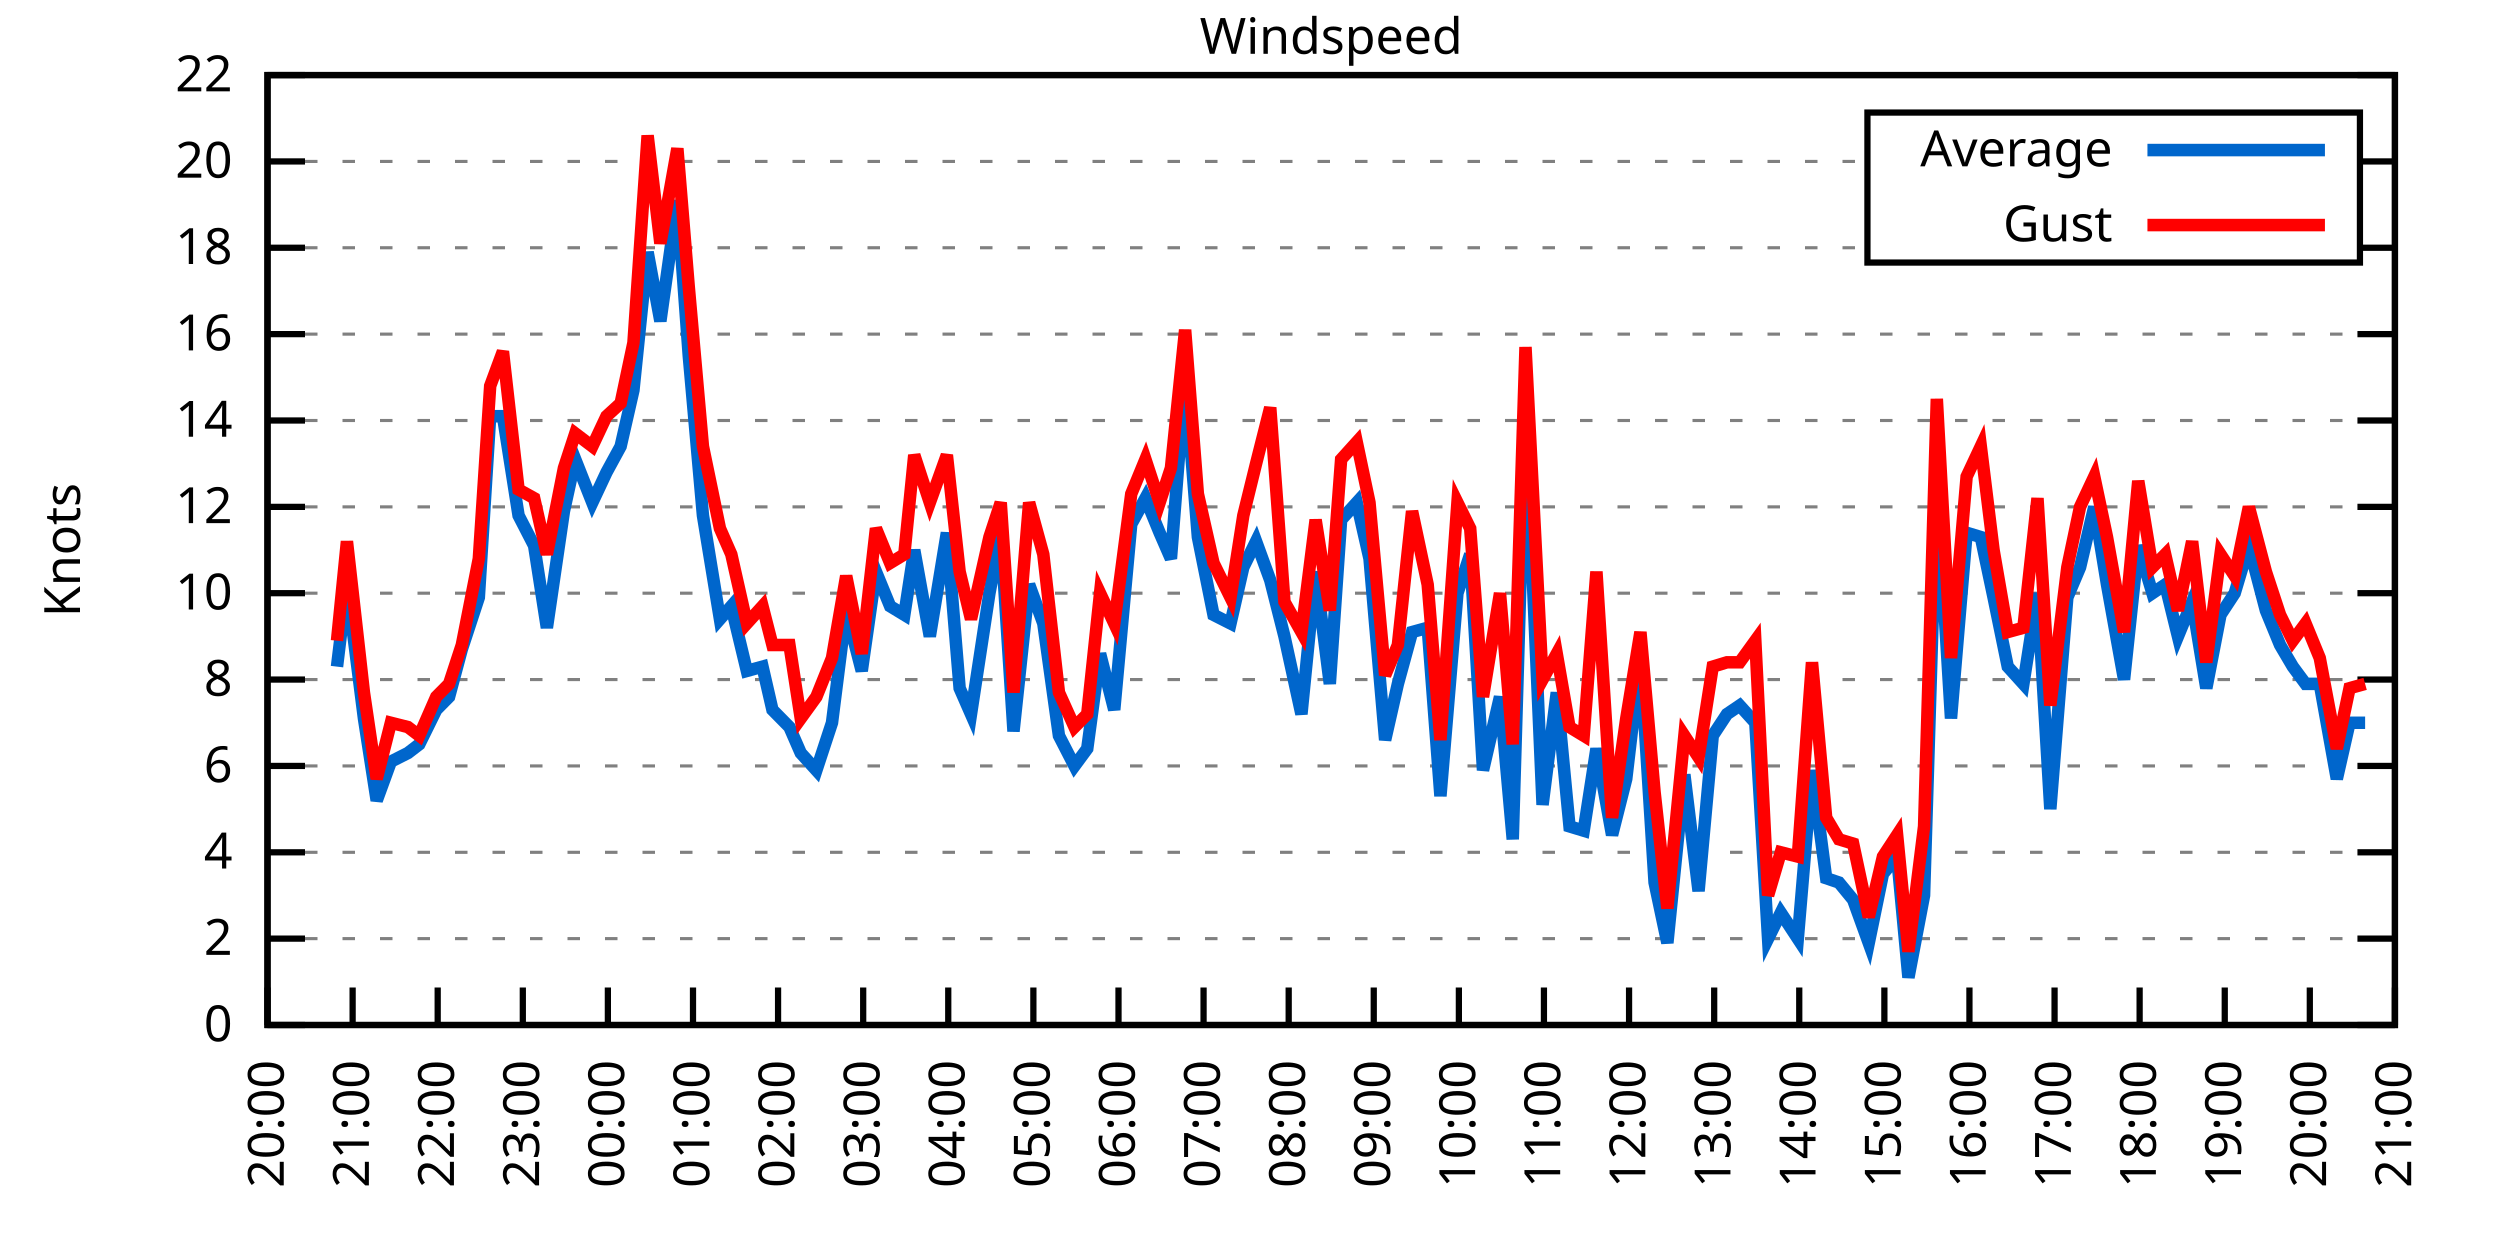
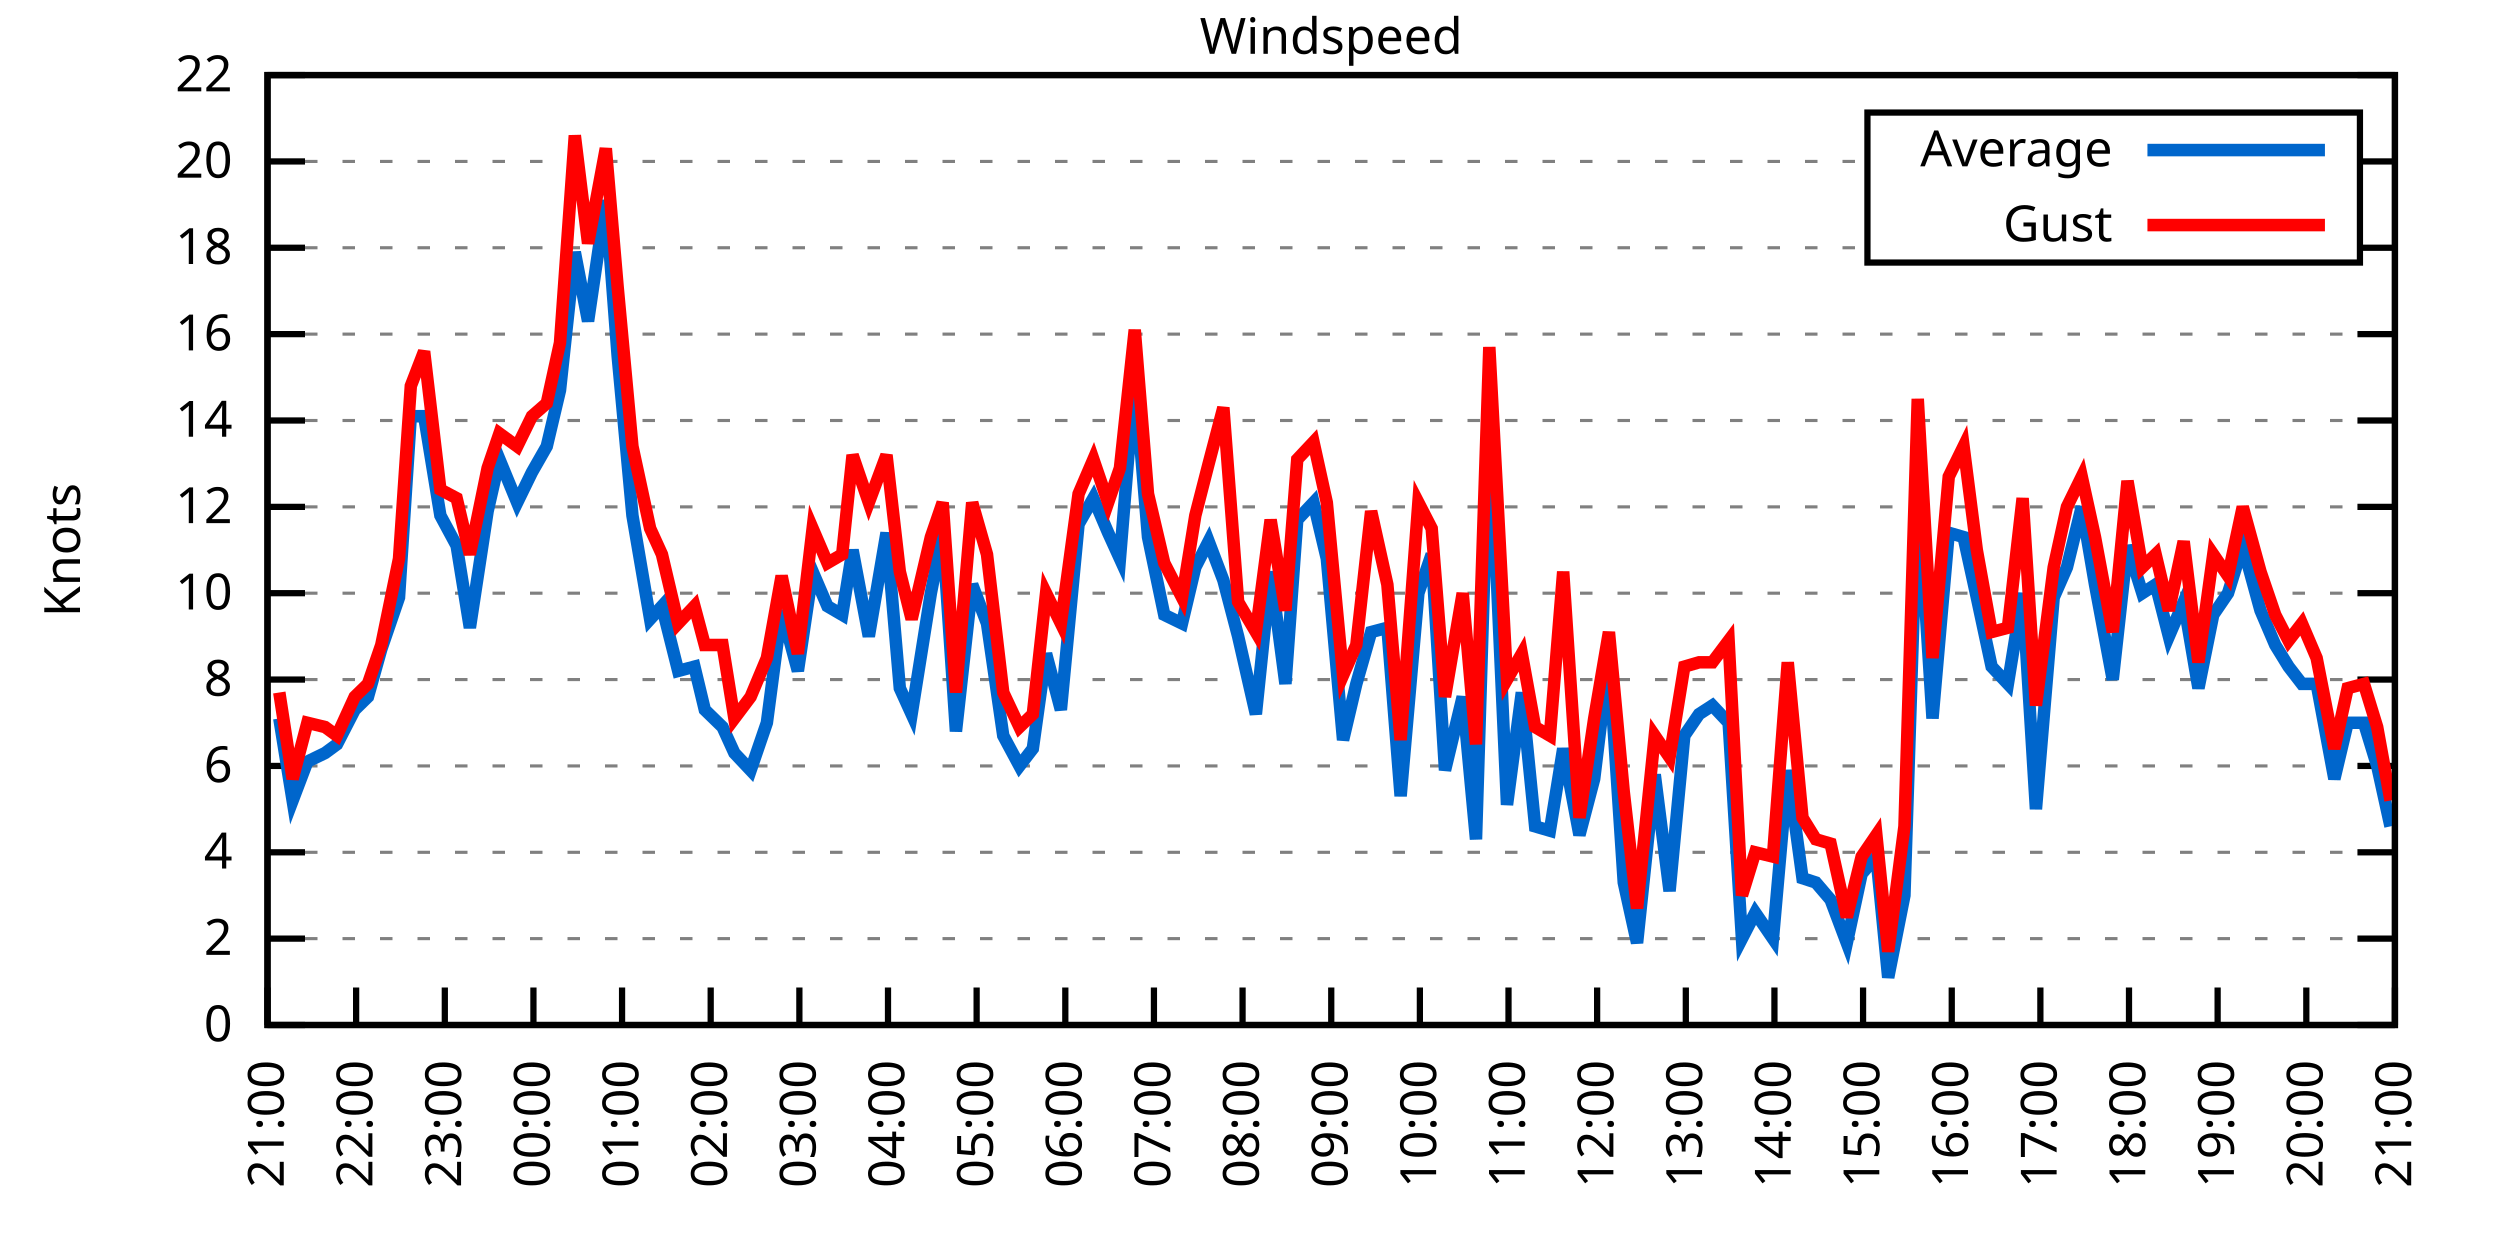
<svg xmlns="http://www.w3.org/2000/svg" xmlns:xlink="http://www.w3.org/1999/xlink" width="400" height="200" viewBox="0 0 400 200">
  <g id="gnuplot_canvas">
    <rect x="0" y="0" width="400" height="200" fill="none" />
    <defs>
      <circle id="gpDot" r="0.5" stroke-width="0.5" stroke="currentColor" />
      <path id="gpPt0" stroke-width="0.333" stroke="currentColor" d="M-1,0 h2 M0,-1 v2" />
      <path id="gpPt1" stroke-width="0.333" stroke="currentColor" d="M-1,-1 L1,1 M1,-1 L-1,1" />
      <path id="gpPt2" stroke-width="0.333" stroke="currentColor" d="M-1,0 L1,0 M0,-1 L0,1 M-1,-1 L1,1 M-1,1 L1,-1" />
      <rect id="gpPt3" stroke-width="0.333" stroke="currentColor" x="-1" y="-1" width="2" height="2" />
      <rect id="gpPt4" stroke-width="0.333" stroke="currentColor" fill="currentColor" x="-1" y="-1" width="2" height="2" />
      <circle id="gpPt5" stroke-width="0.333" stroke="currentColor" cx="0" cy="0" r="1" />
      <use xlink:href="#gpPt5" id="gpPt6" fill="currentColor" stroke="none" />
      <path id="gpPt7" stroke-width="0.333" stroke="currentColor" d="M0,-1.33 L-1.33,0.67 L1.33,0.67 z" />
      <use xlink:href="#gpPt7" id="gpPt8" fill="currentColor" stroke="none" />
      <use xlink:href="#gpPt7" id="gpPt9" stroke="currentColor" transform="rotate(180)" />
      <use xlink:href="#gpPt9" id="gpPt10" fill="currentColor" stroke="none" />
      <use xlink:href="#gpPt3" id="gpPt11" stroke="currentColor" transform="rotate(45)" />
      <use xlink:href="#gpPt11" id="gpPt12" fill="currentColor" stroke="none" />
      <path id="gpPt13" stroke-width="0.333" stroke="currentColor" d="M0,1.330 L1.265,0.411 L0.782,-1.067 L-0.782,-1.076 L-1.265,0.411 z" />
      <use xlink:href="#gpPt13" id="gpPt14" fill="currentColor" stroke="none" />
      <filter id="textbox" filterUnits="objectBoundingBox" x="0" y="0" height="1" width="1">
        <feFlood flood-color="white" flood-opacity="1" result="bgnd" />
        <feComposite in="SourceGraphic" in2="bgnd" operator="atop" />
      </filter>
      <filter id="greybox" filterUnits="objectBoundingBox" x="0" y="0" height="1" width="1">
        <feFlood flood-color="lightgrey" flood-opacity="1" result="grey" />
        <feComposite in="SourceGraphic" in2="grey" operator="atop" />
      </filter>
    </defs>
    <g fill="none" color="white" stroke="currentColor" stroke-width="1.00" stroke-linecap="butt" stroke-linejoin="miter">
</g>
    <g fill="none" color="black" stroke="currentColor" stroke-width="1.00" stroke-linecap="butt" stroke-linejoin="miter">
      <g stroke="none" shape-rendering="crispEdges">
        <polygon fill="rgb(255, 255, 255)" points="42.80,164.00 383.18,164.00 383.18,12.02 42.80,12.02 " />
      </g>
    </g>
    <g fill="none" color="black" stroke="currentColor" stroke-width="1.00" stroke-linecap="butt" stroke-linejoin="miter">
</g>
    <g fill="none" color="black" stroke="black" stroke-width="0.50" stroke-linecap="butt" stroke-linejoin="miter">
</g>
    <g fill="none" color="gray" stroke="currentColor" stroke-width="0.50" stroke-linecap="butt" stroke-linejoin="miter">
      <path stroke="gray" stroke-dasharray="2,4" class="gridline" d="M42.80,164.00 L383.19,164.00  " />
    </g>
    <g fill="none" color="gray" stroke="gray" stroke-width="1.00" stroke-linecap="butt" stroke-linejoin="miter">
</g>
    <g fill="none" color="black" stroke="currentColor" stroke-width="1.00" stroke-linecap="butt" stroke-linejoin="miter">
      <path stroke="black" d="M42.80,164.00 L48.80,164.00 M383.19,164.00 L377.19,164.00  " />
      <g transform="translate(37.20,166.60)" stroke="none" fill="black" font-family="Sans" font-size="8.00" text-anchor="end">
        <text>
          <tspan font-family="Sans"> 0</tspan>
        </text>
      </g>
    </g>
    <g fill="none" color="black" stroke="currentColor" stroke-width="1.00" stroke-linecap="butt" stroke-linejoin="miter">
</g>
    <g fill="none" color="black" stroke="black" stroke-width="0.50" stroke-linecap="butt" stroke-linejoin="miter">
</g>
    <g fill="none" color="gray" stroke="currentColor" stroke-width="0.50" stroke-linecap="butt" stroke-linejoin="miter">
      <path stroke="gray" stroke-dasharray="2,4" class="gridline" d="M42.80,150.18 L383.19,150.18  " />
    </g>
    <g fill="none" color="gray" stroke="gray" stroke-width="1.00" stroke-linecap="butt" stroke-linejoin="miter">
</g>
    <g fill="none" color="black" stroke="currentColor" stroke-width="1.00" stroke-linecap="butt" stroke-linejoin="miter">
      <path stroke="black" d="M42.80,150.18 L48.80,150.18 M383.19,150.18 L377.19,150.18  " />
      <g transform="translate(37.20,152.78)" stroke="none" fill="black" font-family="Sans" font-size="8.00" text-anchor="end">
        <text>
          <tspan font-family="Sans"> 2</tspan>
        </text>
      </g>
    </g>
    <g fill="none" color="black" stroke="currentColor" stroke-width="1.00" stroke-linecap="butt" stroke-linejoin="miter">
</g>
    <g fill="none" color="black" stroke="black" stroke-width="0.50" stroke-linecap="butt" stroke-linejoin="miter">
</g>
    <g fill="none" color="gray" stroke="currentColor" stroke-width="0.50" stroke-linecap="butt" stroke-linejoin="miter">
      <path stroke="gray" stroke-dasharray="2,4" class="gridline" d="M42.80,136.37 L383.19,136.37  " />
    </g>
    <g fill="none" color="gray" stroke="gray" stroke-width="1.00" stroke-linecap="butt" stroke-linejoin="miter">
</g>
    <g fill="none" color="black" stroke="currentColor" stroke-width="1.00" stroke-linecap="butt" stroke-linejoin="miter">
      <path stroke="black" d="M42.80,136.37 L48.80,136.37 M383.19,136.37 L377.19,136.37  " />
      <g transform="translate(37.20,138.97)" stroke="none" fill="black" font-family="Sans" font-size="8.00" text-anchor="end">
        <text>
          <tspan font-family="Sans"> 4</tspan>
        </text>
      </g>
    </g>
    <g fill="none" color="black" stroke="currentColor" stroke-width="1.00" stroke-linecap="butt" stroke-linejoin="miter">
</g>
    <g fill="none" color="black" stroke="black" stroke-width="0.50" stroke-linecap="butt" stroke-linejoin="miter">
</g>
    <g fill="none" color="gray" stroke="currentColor" stroke-width="0.50" stroke-linecap="butt" stroke-linejoin="miter">
      <path stroke="gray" stroke-dasharray="2,4" class="gridline" d="M42.80,122.55 L383.19,122.55  " />
    </g>
    <g fill="none" color="gray" stroke="gray" stroke-width="1.00" stroke-linecap="butt" stroke-linejoin="miter">
</g>
    <g fill="none" color="black" stroke="currentColor" stroke-width="1.00" stroke-linecap="butt" stroke-linejoin="miter">
      <path stroke="black" d="M42.80,122.55 L48.80,122.55 M383.19,122.55 L377.19,122.55  " />
      <g transform="translate(37.20,125.15)" stroke="none" fill="black" font-family="Sans" font-size="8.00" text-anchor="end">
        <text>
          <tspan font-family="Sans"> 6</tspan>
        </text>
      </g>
    </g>
    <g fill="none" color="black" stroke="currentColor" stroke-width="1.00" stroke-linecap="butt" stroke-linejoin="miter">
</g>
    <g fill="none" color="black" stroke="black" stroke-width="0.50" stroke-linecap="butt" stroke-linejoin="miter">
</g>
    <g fill="none" color="gray" stroke="currentColor" stroke-width="0.50" stroke-linecap="butt" stroke-linejoin="miter">
      <path stroke="gray" stroke-dasharray="2,4" class="gridline" d="M42.80,108.73 L383.19,108.73  " />
    </g>
    <g fill="none" color="gray" stroke="gray" stroke-width="1.00" stroke-linecap="butt" stroke-linejoin="miter">
</g>
    <g fill="none" color="black" stroke="currentColor" stroke-width="1.00" stroke-linecap="butt" stroke-linejoin="miter">
      <path stroke="black" d="M42.80,108.73 L48.80,108.73 M383.19,108.73 L377.19,108.73  " />
      <g transform="translate(37.20,111.33)" stroke="none" fill="black" font-family="Sans" font-size="8.00" text-anchor="end">
        <text>
          <tspan font-family="Sans"> 8</tspan>
        </text>
      </g>
    </g>
    <g fill="none" color="black" stroke="currentColor" stroke-width="1.00" stroke-linecap="butt" stroke-linejoin="miter">
</g>
    <g fill="none" color="black" stroke="black" stroke-width="0.50" stroke-linecap="butt" stroke-linejoin="miter">
</g>
    <g fill="none" color="gray" stroke="currentColor" stroke-width="0.50" stroke-linecap="butt" stroke-linejoin="miter">
      <path stroke="gray" stroke-dasharray="2,4" class="gridline" d="M42.80,94.91 L383.19,94.91  " />
    </g>
    <g fill="none" color="gray" stroke="gray" stroke-width="1.00" stroke-linecap="butt" stroke-linejoin="miter">
</g>
    <g fill="none" color="black" stroke="currentColor" stroke-width="1.00" stroke-linecap="butt" stroke-linejoin="miter">
      <path stroke="black" d="M42.80,94.91 L48.80,94.91 M383.19,94.91 L377.19,94.91  " />
      <g transform="translate(37.20,97.51)" stroke="none" fill="black" font-family="Sans" font-size="8.00" text-anchor="end">
        <text>
          <tspan font-family="Sans"> 10</tspan>
        </text>
      </g>
    </g>
    <g fill="none" color="black" stroke="currentColor" stroke-width="1.00" stroke-linecap="butt" stroke-linejoin="miter">
</g>
    <g fill="none" color="black" stroke="black" stroke-width="0.50" stroke-linecap="butt" stroke-linejoin="miter">
</g>
    <g fill="none" color="gray" stroke="currentColor" stroke-width="0.50" stroke-linecap="butt" stroke-linejoin="miter">
      <path stroke="gray" stroke-dasharray="2,4" class="gridline" d="M42.80,81.10 L383.19,81.10  " />
    </g>
    <g fill="none" color="gray" stroke="gray" stroke-width="1.00" stroke-linecap="butt" stroke-linejoin="miter">
</g>
    <g fill="none" color="black" stroke="currentColor" stroke-width="1.00" stroke-linecap="butt" stroke-linejoin="miter">
      <path stroke="black" d="M42.80,81.10 L48.80,81.10 M383.19,81.10 L377.19,81.10  " />
      <g transform="translate(37.20,83.70)" stroke="none" fill="black" font-family="Sans" font-size="8.00" text-anchor="end">
        <text>
          <tspan font-family="Sans"> 12</tspan>
        </text>
      </g>
    </g>
    <g fill="none" color="black" stroke="currentColor" stroke-width="1.00" stroke-linecap="butt" stroke-linejoin="miter">
</g>
    <g fill="none" color="black" stroke="black" stroke-width="0.50" stroke-linecap="butt" stroke-linejoin="miter">
</g>
    <g fill="none" color="gray" stroke="currentColor" stroke-width="0.50" stroke-linecap="butt" stroke-linejoin="miter">
      <path stroke="gray" stroke-dasharray="2,4" class="gridline" d="M42.80,67.28 L383.19,67.28  " />
    </g>
    <g fill="none" color="gray" stroke="gray" stroke-width="1.00" stroke-linecap="butt" stroke-linejoin="miter">
</g>
    <g fill="none" color="black" stroke="currentColor" stroke-width="1.00" stroke-linecap="butt" stroke-linejoin="miter">
      <path stroke="black" d="M42.80,67.28 L48.80,67.28 M383.19,67.28 L377.19,67.28  " />
      <g transform="translate(37.20,69.88)" stroke="none" fill="black" font-family="Sans" font-size="8.00" text-anchor="end">
        <text>
          <tspan font-family="Sans"> 14</tspan>
        </text>
      </g>
    </g>
    <g fill="none" color="black" stroke="currentColor" stroke-width="1.00" stroke-linecap="butt" stroke-linejoin="miter">
</g>
    <g fill="none" color="black" stroke="black" stroke-width="0.50" stroke-linecap="butt" stroke-linejoin="miter">
</g>
    <g fill="none" color="gray" stroke="currentColor" stroke-width="0.50" stroke-linecap="butt" stroke-linejoin="miter">
      <path stroke="gray" stroke-dasharray="2,4" class="gridline" d="M42.80,53.46 L383.19,53.46  " />
    </g>
    <g fill="none" color="gray" stroke="gray" stroke-width="1.00" stroke-linecap="butt" stroke-linejoin="miter">
</g>
    <g fill="none" color="black" stroke="currentColor" stroke-width="1.00" stroke-linecap="butt" stroke-linejoin="miter">
      <path stroke="black" d="M42.80,53.46 L48.80,53.46 M383.19,53.46 L377.19,53.46  " />
      <g transform="translate(37.20,56.06)" stroke="none" fill="black" font-family="Sans" font-size="8.00" text-anchor="end">
        <text>
          <tspan font-family="Sans"> 16</tspan>
        </text>
      </g>
    </g>
    <g fill="none" color="black" stroke="currentColor" stroke-width="1.00" stroke-linecap="butt" stroke-linejoin="miter">
</g>
    <g fill="none" color="black" stroke="black" stroke-width="0.50" stroke-linecap="butt" stroke-linejoin="miter">
</g>
    <g fill="none" color="gray" stroke="currentColor" stroke-width="0.50" stroke-linecap="butt" stroke-linejoin="miter">
      <path stroke="gray" stroke-dasharray="2,4" class="gridline" d="M42.80,39.64 L298.79,39.64 M377.59,39.64 L383.19,39.64  " />
    </g>
    <g fill="none" color="gray" stroke="gray" stroke-width="1.00" stroke-linecap="butt" stroke-linejoin="miter">
</g>
    <g fill="none" color="black" stroke="currentColor" stroke-width="1.00" stroke-linecap="butt" stroke-linejoin="miter">
      <path stroke="black" d="M42.80,39.64 L48.80,39.64 M383.19,39.64 L377.19,39.64  " />
      <g transform="translate(37.20,42.24)" stroke="none" fill="black" font-family="Sans" font-size="8.00" text-anchor="end">
        <text>
          <tspan font-family="Sans"> 18</tspan>
        </text>
      </g>
    </g>
    <g fill="none" color="black" stroke="currentColor" stroke-width="1.00" stroke-linecap="butt" stroke-linejoin="miter">
</g>
    <g fill="none" color="black" stroke="black" stroke-width="0.50" stroke-linecap="butt" stroke-linejoin="miter">
</g>
    <g fill="none" color="gray" stroke="currentColor" stroke-width="0.50" stroke-linecap="butt" stroke-linejoin="miter">
      <path stroke="gray" stroke-dasharray="2,4" class="gridline" d="M42.80,25.83 L298.79,25.83 M377.59,25.83 L383.19,25.83  " />
    </g>
    <g fill="none" color="gray" stroke="gray" stroke-width="1.00" stroke-linecap="butt" stroke-linejoin="miter">
</g>
    <g fill="none" color="black" stroke="currentColor" stroke-width="1.00" stroke-linecap="butt" stroke-linejoin="miter">
      <path stroke="black" d="M42.80,25.83 L48.80,25.83 M383.19,25.83 L377.19,25.83  " />
      <g transform="translate(37.20,28.43)" stroke="none" fill="black" font-family="Sans" font-size="8.00" text-anchor="end">
        <text>
          <tspan font-family="Sans"> 20</tspan>
        </text>
      </g>
    </g>
    <g fill="none" color="black" stroke="currentColor" stroke-width="1.00" stroke-linecap="butt" stroke-linejoin="miter">
</g>
    <g fill="none" color="black" stroke="black" stroke-width="0.50" stroke-linecap="butt" stroke-linejoin="miter">
</g>
    <g fill="none" color="gray" stroke="currentColor" stroke-width="0.50" stroke-linecap="butt" stroke-linejoin="miter">
      <path stroke="gray" stroke-dasharray="2,4" class="gridline" d="M42.80,12.01 L383.19,12.01  " />
    </g>
    <g fill="none" color="gray" stroke="gray" stroke-width="1.00" stroke-linecap="butt" stroke-linejoin="miter">
</g>
    <g fill="none" color="black" stroke="currentColor" stroke-width="1.00" stroke-linecap="butt" stroke-linejoin="miter">
      <path stroke="black" d="M42.80,12.01 L48.80,12.01 M383.19,12.01 L377.19,12.01  " />
      <g transform="translate(37.20,14.61)" stroke="none" fill="black" font-family="Sans" font-size="8.00" text-anchor="end">
        <text>
          <tspan font-family="Sans"> 22</tspan>
        </text>
      </g>
    </g>
    <g fill="none" color="black" stroke="currentColor" stroke-width="1.00" stroke-linecap="butt" stroke-linejoin="miter">
      <path stroke="black" d="M42.80,164.00 L42.80,158.00  " />
      <g transform="translate(45.40,169.60) rotate(270.00)" stroke="none" fill="black" font-family="Sans" font-size="8.00" text-anchor="end">
        <text>
-           <tspan font-family="Sans">20:00</tspan>
-         </text>
-       </g>
-     </g>
-     <g fill="none" color="black" stroke="currentColor" stroke-width="1.00" stroke-linecap="butt" stroke-linejoin="miter">
-       <path stroke="black" d="M56.42,164.00 L56.42,158.00  " />
-       <g transform="translate(59.02,169.60) rotate(270.00)" stroke="none" fill="black" font-family="Sans" font-size="8.00" text-anchor="end">
-         <text>
          <tspan font-family="Sans">21:00</tspan>
        </text>
      </g>
    </g>
    <g fill="none" color="black" stroke="currentColor" stroke-width="1.00" stroke-linecap="butt" stroke-linejoin="miter">
-       <path stroke="black" d="M70.03,164.00 L70.03,158.00  " />
-       <g transform="translate(72.63,169.60) rotate(270.00)" stroke="none" fill="black" font-family="Sans" font-size="8.00" text-anchor="end">
+       <path stroke="black" d="M56.98,164.00 L56.98,158.00  " />
+       <g transform="translate(59.58,169.60) rotate(270.00)" stroke="none" fill="black" font-family="Sans" font-size="8.00" text-anchor="end">
        <text>
          <tspan font-family="Sans">22:00</tspan>
        </text>
      </g>
    </g>
    <g fill="none" color="black" stroke="currentColor" stroke-width="1.00" stroke-linecap="butt" stroke-linejoin="miter">
-       <path stroke="black" d="M83.65,164.00 L83.65,158.00  " />
-       <g transform="translate(86.25,169.60) rotate(270.00)" stroke="none" fill="black" font-family="Sans" font-size="8.00" text-anchor="end">
+       <path stroke="black" d="M71.17,164.00 L71.17,158.00  " />
+       <g transform="translate(73.77,169.60) rotate(270.00)" stroke="none" fill="black" font-family="Sans" font-size="8.00" text-anchor="end">
        <text>
          <tspan font-family="Sans">23:00</tspan>
        </text>
      </g>
    </g>
    <g fill="none" color="black" stroke="currentColor" stroke-width="1.00" stroke-linecap="butt" stroke-linejoin="miter">
-       <path stroke="black" d="M97.26,164.00 L97.26,158.00  " />
-       <g transform="translate(99.86,169.60) rotate(270.00)" stroke="none" fill="black" font-family="Sans" font-size="8.00" text-anchor="end">
+       <path stroke="black" d="M85.35,164.00 L85.35,158.00  " />
+       <g transform="translate(87.95,169.60) rotate(270.00)" stroke="none" fill="black" font-family="Sans" font-size="8.00" text-anchor="end">
        <text>
          <tspan font-family="Sans">00:00</tspan>
        </text>
      </g>
    </g>
    <g fill="none" color="black" stroke="currentColor" stroke-width="1.00" stroke-linecap="butt" stroke-linejoin="miter">
-       <path stroke="black" d="M110.88,164.00 L110.88,158.00  " />
-       <g transform="translate(113.48,169.60) rotate(270.00)" stroke="none" fill="black" font-family="Sans" font-size="8.00" text-anchor="end">
+       <path stroke="black" d="M99.53,164.00 L99.53,158.00  " />
+       <g transform="translate(102.13,169.60) rotate(270.00)" stroke="none" fill="black" font-family="Sans" font-size="8.00" text-anchor="end">
        <text>
          <tspan font-family="Sans">01:00</tspan>
        </text>
      </g>
    </g>
    <g fill="none" color="black" stroke="currentColor" stroke-width="1.00" stroke-linecap="butt" stroke-linejoin="miter">
-       <path stroke="black" d="M124.49,164.00 L124.49,158.00  " />
-       <g transform="translate(127.09,169.60) rotate(270.00)" stroke="none" fill="black" font-family="Sans" font-size="8.00" text-anchor="end">
+       <path stroke="black" d="M113.71,164.00 L113.71,158.00  " />
+       <g transform="translate(116.31,169.60) rotate(270.00)" stroke="none" fill="black" font-family="Sans" font-size="8.00" text-anchor="end">
        <text>
          <tspan font-family="Sans">02:00</tspan>
        </text>
      </g>
    </g>
    <g fill="none" color="black" stroke="currentColor" stroke-width="1.00" stroke-linecap="butt" stroke-linejoin="miter">
-       <path stroke="black" d="M138.11,164.00 L138.11,158.00  " />
-       <g transform="translate(140.71,169.60) rotate(270.00)" stroke="none" fill="black" font-family="Sans" font-size="8.00" text-anchor="end">
+       <path stroke="black" d="M127.90,164.00 L127.90,158.00  " />
+       <g transform="translate(130.50,169.60) rotate(270.00)" stroke="none" fill="black" font-family="Sans" font-size="8.00" text-anchor="end">
        <text>
          <tspan font-family="Sans">03:00</tspan>
        </text>
      </g>
    </g>
    <g fill="none" color="black" stroke="currentColor" stroke-width="1.00" stroke-linecap="butt" stroke-linejoin="miter">
-       <path stroke="black" d="M151.72,164.00 L151.72,158.00  " />
-       <g transform="translate(154.32,169.60) rotate(270.00)" stroke="none" fill="black" font-family="Sans" font-size="8.00" text-anchor="end">
+       <path stroke="black" d="M142.08,164.00 L142.08,158.00  " />
+       <g transform="translate(144.68,169.60) rotate(270.00)" stroke="none" fill="black" font-family="Sans" font-size="8.00" text-anchor="end">
        <text>
          <tspan font-family="Sans">04:00</tspan>
        </text>
      </g>
    </g>
    <g fill="none" color="black" stroke="currentColor" stroke-width="1.00" stroke-linecap="butt" stroke-linejoin="miter">
-       <path stroke="black" d="M165.34,164.00 L165.34,158.00  " />
-       <g transform="translate(167.94,169.60) rotate(270.00)" stroke="none" fill="black" font-family="Sans" font-size="8.00" text-anchor="end">
+       <path stroke="black" d="M156.26,164.00 L156.26,158.00  " />
+       <g transform="translate(158.86,169.60) rotate(270.00)" stroke="none" fill="black" font-family="Sans" font-size="8.00" text-anchor="end">
        <text>
          <tspan font-family="Sans">05:00</tspan>
        </text>
      </g>
    </g>
    <g fill="none" color="black" stroke="currentColor" stroke-width="1.00" stroke-linecap="butt" stroke-linejoin="miter">
-       <path stroke="black" d="M178.96,164.00 L178.96,158.00  " />
-       <g transform="translate(181.56,169.60) rotate(270.00)" stroke="none" fill="black" font-family="Sans" font-size="8.00" text-anchor="end">
+       <path stroke="black" d="M170.45,164.00 L170.45,158.00  " />
+       <g transform="translate(173.05,169.60) rotate(270.00)" stroke="none" fill="black" font-family="Sans" font-size="8.00" text-anchor="end">
        <text>
          <tspan font-family="Sans">06:00</tspan>
        </text>
      </g>
    </g>
    <g fill="none" color="black" stroke="currentColor" stroke-width="1.00" stroke-linecap="butt" stroke-linejoin="miter">
-       <path stroke="black" d="M192.57,164.00 L192.57,158.00  " />
-       <g transform="translate(195.17,169.60) rotate(270.00)" stroke="none" fill="black" font-family="Sans" font-size="8.00" text-anchor="end">
+       <path stroke="black" d="M184.63,164.00 L184.63,158.00  " />
+       <g transform="translate(187.23,169.60) rotate(270.00)" stroke="none" fill="black" font-family="Sans" font-size="8.00" text-anchor="end">
        <text>
          <tspan font-family="Sans">07:00</tspan>
        </text>
      </g>
    </g>
    <g fill="none" color="black" stroke="currentColor" stroke-width="1.00" stroke-linecap="butt" stroke-linejoin="miter">
-       <path stroke="black" d="M206.19,164.00 L206.19,158.00  " />
-       <g transform="translate(208.79,169.60) rotate(270.00)" stroke="none" fill="black" font-family="Sans" font-size="8.00" text-anchor="end">
+       <path stroke="black" d="M198.81,164.00 L198.81,158.00  " />
+       <g transform="translate(201.41,169.60) rotate(270.00)" stroke="none" fill="black" font-family="Sans" font-size="8.00" text-anchor="end">
        <text>
          <tspan font-family="Sans">08:00</tspan>
        </text>
      </g>
    </g>
    <g fill="none" color="black" stroke="currentColor" stroke-width="1.00" stroke-linecap="butt" stroke-linejoin="miter">
-       <path stroke="black" d="M219.80,164.00 L219.80,158.00  " />
-       <g transform="translate(222.40,169.60) rotate(270.00)" stroke="none" fill="black" font-family="Sans" font-size="8.00" text-anchor="end">
+       <path stroke="black" d="M213.00,164.00 L213.00,158.00  " />
+       <g transform="translate(215.60,169.60) rotate(270.00)" stroke="none" fill="black" font-family="Sans" font-size="8.00" text-anchor="end">
        <text>
          <tspan font-family="Sans">09:00</tspan>
        </text>
      </g>
    </g>
    <g fill="none" color="black" stroke="currentColor" stroke-width="1.00" stroke-linecap="butt" stroke-linejoin="miter">
-       <path stroke="black" d="M233.42,164.00 L233.42,158.00  " />
-       <g transform="translate(236.02,169.60) rotate(270.00)" stroke="none" fill="black" font-family="Sans" font-size="8.00" text-anchor="end">
+       <path stroke="black" d="M227.18,164.00 L227.18,158.00  " />
+       <g transform="translate(229.78,169.60) rotate(270.00)" stroke="none" fill="black" font-family="Sans" font-size="8.00" text-anchor="end">
        <text>
          <tspan font-family="Sans">10:00</tspan>
        </text>
      </g>
    </g>
    <g fill="none" color="black" stroke="currentColor" stroke-width="1.00" stroke-linecap="butt" stroke-linejoin="miter">
-       <path stroke="black" d="M247.03,164.00 L247.03,158.00  " />
-       <g transform="translate(249.63,169.60) rotate(270.00)" stroke="none" fill="black" font-family="Sans" font-size="8.00" text-anchor="end">
+       <path stroke="black" d="M241.36,164.00 L241.36,158.00  " />
+       <g transform="translate(243.96,169.60) rotate(270.00)" stroke="none" fill="black" font-family="Sans" font-size="8.00" text-anchor="end">
        <text>
          <tspan font-family="Sans">11:00</tspan>
        </text>
      </g>
    </g>
    <g fill="none" color="black" stroke="currentColor" stroke-width="1.00" stroke-linecap="butt" stroke-linejoin="miter">
-       <path stroke="black" d="M260.65,164.00 L260.65,158.00  " />
-       <g transform="translate(263.25,169.60) rotate(270.00)" stroke="none" fill="black" font-family="Sans" font-size="8.00" text-anchor="end">
+       <path stroke="black" d="M255.54,164.00 L255.54,158.00  " />
+       <g transform="translate(258.14,169.60) rotate(270.00)" stroke="none" fill="black" font-family="Sans" font-size="8.00" text-anchor="end">
        <text>
          <tspan font-family="Sans">12:00</tspan>
        </text>
      </g>
    </g>
    <g fill="none" color="black" stroke="currentColor" stroke-width="1.00" stroke-linecap="butt" stroke-linejoin="miter">
-       <path stroke="black" d="M274.27,164.00 L274.27,158.00  " />
-       <g transform="translate(276.87,169.60) rotate(270.00)" stroke="none" fill="black" font-family="Sans" font-size="8.00" text-anchor="end">
+       <path stroke="black" d="M269.73,164.00 L269.73,158.00  " />
+       <g transform="translate(272.33,169.60) rotate(270.00)" stroke="none" fill="black" font-family="Sans" font-size="8.00" text-anchor="end">
        <text>
          <tspan font-family="Sans">13:00</tspan>
        </text>
      </g>
    </g>
    <g fill="none" color="black" stroke="currentColor" stroke-width="1.00" stroke-linecap="butt" stroke-linejoin="miter">
-       <path stroke="black" d="M287.88,164.00 L287.88,158.00  " />
-       <g transform="translate(290.48,169.60) rotate(270.00)" stroke="none" fill="black" font-family="Sans" font-size="8.00" text-anchor="end">
+       <path stroke="black" d="M283.91,164.00 L283.91,158.00  " />
+       <g transform="translate(286.51,169.60) rotate(270.00)" stroke="none" fill="black" font-family="Sans" font-size="8.00" text-anchor="end">
        <text>
          <tspan font-family="Sans">14:00</tspan>
        </text>
      </g>
    </g>
    <g fill="none" color="black" stroke="currentColor" stroke-width="1.00" stroke-linecap="butt" stroke-linejoin="miter">
-       <path stroke="black" d="M301.50,164.00 L301.50,158.00  " />
-       <g transform="translate(304.10,169.60) rotate(270.00)" stroke="none" fill="black" font-family="Sans" font-size="8.00" text-anchor="end">
+       <path stroke="black" d="M298.09,164.00 L298.09,158.00  " />
+       <g transform="translate(300.69,169.60) rotate(270.00)" stroke="none" fill="black" font-family="Sans" font-size="8.00" text-anchor="end">
        <text>
          <tspan font-family="Sans">15:00</tspan>
        </text>
      </g>
    </g>
    <g fill="none" color="black" stroke="currentColor" stroke-width="1.00" stroke-linecap="butt" stroke-linejoin="miter">
-       <path stroke="black" d="M315.11,164.00 L315.11,158.00  " />
-       <g transform="translate(317.71,169.60) rotate(270.00)" stroke="none" fill="black" font-family="Sans" font-size="8.00" text-anchor="end">
+       <path stroke="black" d="M312.28,164.00 L312.28,158.00  " />
+       <g transform="translate(314.88,169.60) rotate(270.00)" stroke="none" fill="black" font-family="Sans" font-size="8.00" text-anchor="end">
        <text>
          <tspan font-family="Sans">16:00</tspan>
        </text>
      </g>
    </g>
    <g fill="none" color="black" stroke="currentColor" stroke-width="1.00" stroke-linecap="butt" stroke-linejoin="miter">
-       <path stroke="black" d="M328.73,164.00 L328.73,158.00  " />
-       <g transform="translate(331.33,169.60) rotate(270.00)" stroke="none" fill="black" font-family="Sans" font-size="8.00" text-anchor="end">
+       <path stroke="black" d="M326.46,164.00 L326.46,158.00  " />
+       <g transform="translate(329.06,169.60) rotate(270.00)" stroke="none" fill="black" font-family="Sans" font-size="8.00" text-anchor="end">
        <text>
          <tspan font-family="Sans">17:00</tspan>
        </text>
      </g>
    </g>
    <g fill="none" color="black" stroke="currentColor" stroke-width="1.00" stroke-linecap="butt" stroke-linejoin="miter">
-       <path stroke="black" d="M342.34,164.00 L342.34,158.00  " />
-       <g transform="translate(344.94,169.60) rotate(270.00)" stroke="none" fill="black" font-family="Sans" font-size="8.00" text-anchor="end">
+       <path stroke="black" d="M340.64,164.00 L340.64,158.00  " />
+       <g transform="translate(343.24,169.60) rotate(270.00)" stroke="none" fill="black" font-family="Sans" font-size="8.00" text-anchor="end">
        <text>
          <tspan font-family="Sans">18:00</tspan>
        </text>
      </g>
    </g>
    <g fill="none" color="black" stroke="currentColor" stroke-width="1.00" stroke-linecap="butt" stroke-linejoin="miter">
-       <path stroke="black" d="M355.96,164.00 L355.96,158.00  " />
-       <g transform="translate(358.56,169.60) rotate(270.00)" stroke="none" fill="black" font-family="Sans" font-size="8.00" text-anchor="end">
+       <path stroke="black" d="M354.82,164.00 L354.82,158.00  " />
+       <g transform="translate(357.42,169.60) rotate(270.00)" stroke="none" fill="black" font-family="Sans" font-size="8.00" text-anchor="end">
        <text>
          <tspan font-family="Sans">19:00</tspan>
        </text>
      </g>
    </g>
    <g fill="none" color="black" stroke="currentColor" stroke-width="1.00" stroke-linecap="butt" stroke-linejoin="miter">
-       <path stroke="black" d="M369.57,164.00 L369.57,158.00  " />
-       <g transform="translate(372.17,169.60) rotate(270.00)" stroke="none" fill="black" font-family="Sans" font-size="8.00" text-anchor="end">
+       <path stroke="black" d="M369.01,164.00 L369.01,158.00  " />
+       <g transform="translate(371.61,169.60) rotate(270.00)" stroke="none" fill="black" font-family="Sans" font-size="8.00" text-anchor="end">
        <text>
          <tspan font-family="Sans">20:00</tspan>
        </text>
      </g>
    </g>
    <g fill="none" color="black" stroke="currentColor" stroke-width="1.00" stroke-linecap="butt" stroke-linejoin="miter">
      <path stroke="black" d="M383.19,164.00 L383.19,158.00  " />
      <g transform="translate(385.79,169.60) rotate(270.00)" stroke="none" fill="black" font-family="Sans" font-size="8.00" text-anchor="end">
        <text>
          <tspan font-family="Sans">21:00</tspan>
        </text>
      </g>
    </g>
    <g fill="none" color="black" stroke="currentColor" stroke-width="1.00" stroke-linecap="butt" stroke-linejoin="miter">
</g>
    <g fill="none" color="black" stroke="currentColor" stroke-width="1.00" stroke-linecap="butt" stroke-linejoin="miter">
      <path stroke="black" d="M42.80,12.01 L42.80,164.00 L383.19,164.00 L383.19,12.01 L42.80,12.01 Z  " />
    </g>
    <g fill="none" color="black" stroke="currentColor" stroke-width="1.00" stroke-linecap="butt" stroke-linejoin="miter">
</g>
    <g fill="none" color="black" stroke="currentColor" stroke-width="1.00" stroke-linecap="butt" stroke-linejoin="miter">
      <path stroke="black" d="M298.79,42.01 L298.79,18.01 L377.59,18.01 L377.59,42.01 L298.79,42.01 Z  " />
    </g>
    <g id="Windspeed_plot_1">
      <g fill="none" color="white" stroke="black" stroke-width="2.00" stroke-linecap="butt" stroke-linejoin="miter">
</g>
      <g fill="none" color="black" stroke="currentColor" stroke-width="2.00" stroke-linecap="butt" stroke-linejoin="miter">
        <g transform="translate(337.99,26.61)" stroke="none" fill="black" font-family="Sans" font-size="8.00" text-anchor="end">
          <text>
            <tspan font-family="Sans">Average</tspan>
          </text>
        </g>
      </g>
      <g fill="none" color="black" stroke="currentColor" stroke-width="2.00" stroke-linecap="butt" stroke-linejoin="miter">
-         <path stroke="rgb(  0, 102, 204)" d="M343.59,24.01 L371.99,24.01 M53.92,106.66 L55.51,93.53 L58.23,114.95 L60.27,128.08 L62.54,121.86 L65.27,120.48   L67.08,119.09 L69.80,113.57 L71.85,111.49 L73.89,103.89 L76.61,95.60 L78.43,66.59 L80.47,66.59 L82.97,82.48   L85.46,87.31 L87.50,100.44 L90.23,81.79 L92.04,73.50 L94.77,80.41 L97.04,75.57 L99.30,71.42 L101.35,62.44   L103.62,40.34 L105.66,51.39 L108.38,32.05 L110.20,56.92 L112.47,82.48 L115.19,99.06 L117.01,96.99 L119.50,107.35   L122.00,106.66 L123.59,113.57 L126.31,116.33 L128.12,120.48 L130.62,123.24 L133.12,115.64 L135.39,97.68 L137.88,107.35   L140.15,91.46 L142.42,96.99 L144.69,98.37 L146.28,88.00 L148.77,101.82 L151.50,85.24 L153.54,110.11 L155.36,114.26   L158.31,94.91 L160.12,85.24 L162.16,117.02 L164.66,93.53 L166.93,99.75 L169.43,117.71 L171.92,122.55 L173.96,119.78   L176.01,104.59 L178.28,113.57 L181.00,83.86 L183.27,79.71 L185.54,85.24 L187.35,89.39 L189.62,60.37 L191.66,85.93   L194.16,98.37 L196.88,99.75 L198.93,90.77 L200.97,86.62 L203.24,92.84 L205.51,101.82 L208.23,114.26 L210.50,91.46   L212.77,109.42 L214.58,83.17 L217.08,80.41 L219.12,89.39 L221.62,118.40 L223.66,109.42 L225.93,101.13 L228.43,100.44   L230.47,127.38 L233.19,94.91 L235.23,88.70 L237.28,123.24 L240.00,111.49 L242.04,134.29 L244.08,65.90 L246.81,128.77   L249.08,110.80 L251.12,132.22 L253.39,132.91 L255.43,119.78 L257.93,133.60 L260.20,124.62 L262.47,105.28 L264.73,141.20   L266.78,150.87 L269.50,123.93 L271.77,142.58 L274.04,117.71 L276.31,114.26 L278.35,112.88 L280.85,115.64 L282.89,150.18   L284.93,146.04 L287.65,150.18 L289.92,123.24 L292.19,140.51 L294.23,141.20 L296.50,143.96 L299.00,150.87 L301.27,139.82   L303.54,137.06 L305.35,156.40 L307.85,143.27 L309.89,77.64 L312.16,114.95 L314.66,85.24 L316.93,85.93 L318.97,95.60   L321.24,106.66 L323.74,109.42 L326.00,94.91 L328.05,129.46 L330.77,95.60 L332.81,90.77 L335.08,81.10 L337.12,93.53   L339.85,108.73 L342.12,87.31 L344.39,94.91 L346.43,93.53 L348.47,101.82 L350.74,96.30 L353.01,110.11 L355.28,98.37   L357.55,94.91 L359.82,87.31 L362.54,97.68 L364.81,103.20 L366.85,106.66 L368.89,109.42 L371.16,109.42 L373.89,124.62   L375.93,115.64 L378.42,115.64  " />
+         <path stroke="rgb(  0, 102, 204)" d="M343.59,24.01 L371.99,24.01 M44.69,114.95 L46.82,128.08 L49.18,121.86 L52.02,120.48 L53.91,119.09 L56.75,113.57   L58.87,111.49 L61.00,103.89 L63.84,95.60 L65.73,66.59 L67.86,66.59 L70.46,82.48 L73.06,87.31 L75.18,100.44   L78.02,81.79 L79.91,73.50 L82.75,80.41 L85.11,75.57 L87.48,71.42 L89.60,62.44 L91.97,40.34 L94.09,51.39   L96.93,32.05 L98.82,56.92 L101.19,82.48 L104.02,99.06 L105.91,96.99 L108.51,107.35 L111.11,106.66 L112.77,113.57   L115.61,116.33 L117.50,120.48 L120.10,123.24 L122.70,115.64 L125.06,97.68 L127.66,107.35 L130.02,91.46 L132.39,96.99   L134.75,98.37 L136.41,88.00 L139.01,101.82 L141.84,85.24 L143.97,110.11 L145.86,114.26 L148.94,94.91 L150.83,85.24   L152.95,117.02 L155.55,93.53 L157.92,99.75 L160.52,117.71 L163.12,122.55 L165.25,119.78 L167.37,104.59 L169.74,113.57   L172.57,83.86 L174.94,79.71 L177.30,85.24 L179.19,89.39 L181.56,60.37 L183.68,85.93 L186.28,98.37 L189.12,99.75   L191.25,90.77 L193.38,86.62 L195.74,92.84 L198.10,101.82 L200.94,114.26 L203.30,91.46 L205.67,109.42 L207.56,83.17   L210.16,80.41 L212.29,89.39 L214.89,118.40 L217.01,109.42 L219.38,101.13 L221.98,100.44 L224.10,127.38 L226.94,94.91   L229.07,88.70 L231.20,123.24 L234.03,111.49 L236.16,134.29 L238.29,65.90 L241.12,128.77 L243.49,110.80 L245.62,132.22   L247.98,132.91 L250.11,119.78 L252.71,133.60 L255.07,124.62 L257.43,105.28 L259.80,141.20 L261.93,150.87 L264.76,123.93   L267.13,142.58 L269.49,117.71 L271.85,114.26 L273.98,112.88 L276.58,115.64 L278.71,150.18 L280.84,146.04 L283.67,150.18   L286.04,123.24 L288.40,140.51 L290.53,141.20 L292.89,143.96 L295.49,150.87 L297.86,139.82 L300.22,137.06 L302.11,156.40   L304.71,143.27 L306.84,77.64 L309.20,114.95 L311.80,85.24 L314.17,85.93 L316.29,95.60 L318.66,106.66 L321.26,109.42   L323.62,94.91 L325.75,129.46 L328.59,95.60 L330.71,90.77 L333.08,81.10 L335.20,93.53 L338.04,108.73 L340.40,87.31   L342.77,94.91 L344.90,93.53 L347.02,101.82 L349.39,96.30 L351.75,110.11 L354.12,98.37 L356.48,94.91 L358.84,87.31   L361.68,97.68 L364.04,103.20 L366.17,106.66 L368.30,109.42 L370.66,109.42 L373.50,124.62 L375.63,115.64 L378.23,115.64   L380.35,122.55 L382.48,132.22  " />
      </g>
    </g>
    <g id="Windspeed_plot_2">
      <g fill="none" color="black" stroke="currentColor" stroke-width="2.00" stroke-linecap="butt" stroke-linejoin="miter">
        <g transform="translate(337.99,38.61)" stroke="none" fill="black" font-family="Sans" font-size="8.00" text-anchor="end">
          <text>
            <tspan font-family="Sans">Gust</tspan>
          </text>
        </g>
      </g>
      <g fill="none" color="black" stroke="currentColor" stroke-width="2.00" stroke-linecap="butt" stroke-linejoin="miter">
-         <path stroke="rgb(255,   0,   0)" d="M343.59,36.01 L371.99,36.01 M53.92,102.51 L55.51,86.62 L58.23,110.80 L60.27,124.62 L62.54,115.64 L65.27,116.33   L67.08,117.71 L69.80,111.49 L71.85,109.42 L73.89,103.20 L76.61,89.39 L78.43,61.75 L80.47,56.23 L82.97,78.33   L85.46,79.71 L87.50,88.70 L90.23,74.88 L92.04,69.35 L94.77,71.42 L97.04,66.59 L99.30,64.52 L101.35,54.84   L103.62,21.68 L105.66,38.95 L108.38,23.75 L110.20,45.86 L112.47,71.42 L115.19,84.55 L117.01,88.70 L119.50,99.75   L122.00,96.99 L123.59,103.20 L126.31,103.20 L128.12,114.95 L130.62,111.49 L133.12,105.28 L135.39,92.15 L137.88,104.59   L140.15,84.55 L142.42,90.08 L144.69,88.70 L146.28,72.81 L148.77,80.41 L151.50,72.81 L153.54,91.46 L155.36,99.06   L158.31,85.93 L160.12,80.41 L162.16,110.80 L164.66,80.41 L166.93,88.70 L169.43,110.80 L171.92,116.33 L173.96,114.26   L176.01,94.91 L178.28,99.75 L181.00,79.02 L183.27,73.50 L185.54,80.41 L187.35,74.88 L189.62,52.77 L191.66,79.02   L194.16,90.08 L196.88,95.60 L198.93,82.48 L200.97,74.19 L203.24,65.21 L205.51,96.30 L208.23,101.13 L210.50,83.17   L212.77,97.68 L214.58,73.50 L217.08,70.73 L219.12,80.41 L221.62,108.04 L223.66,103.20 L225.93,81.79 L228.43,93.53   L230.47,118.40 L233.19,80.41 L235.23,84.55 L237.28,111.49 L240.00,94.91 L242.04,119.09 L244.08,55.53 L246.81,108.73   L249.08,104.59 L251.12,116.33 L253.39,117.71 L255.43,91.46 L257.93,130.84 L260.20,114.95 L262.47,101.13 L264.73,126.69   L266.78,145.35 L269.50,117.71 L271.77,121.17 L274.04,106.66 L276.31,105.97 L278.35,105.97 L280.85,102.51 L282.89,143.27   L284.93,136.37 L287.65,137.06 L289.92,105.97 L292.19,130.84 L294.23,134.29 L296.50,134.98 L299.00,146.73 L301.27,137.06   L303.54,133.60 L305.35,152.26 L307.85,132.22 L309.89,63.82 L312.16,105.28 L314.66,76.26 L316.93,71.42 L318.97,88.00   L321.24,101.13 L323.74,100.44 L326.00,79.71 L328.05,112.88 L330.77,90.77 L332.81,81.10 L335.08,76.26 L337.12,85.93   L339.85,101.13 L342.12,76.95 L344.39,90.77 L346.43,88.70 L348.47,97.68 L350.74,86.62 L353.01,105.97 L355.28,88.70   L357.55,92.15 L359.82,81.10 L362.54,91.46 L364.81,98.37 L366.85,102.51 L368.89,99.75 L371.16,105.28 L373.89,119.78   L375.93,110.11 L378.42,109.42  " />
+         <path stroke="rgb(255,   0,   0)" d="M343.59,36.01 L371.99,36.01 M44.69,110.80 L46.82,124.62 L49.18,115.64 L52.02,116.33 L53.91,117.71 L56.75,111.49   L58.87,109.42 L61.00,103.20 L63.84,89.39 L65.73,61.75 L67.86,56.23 L70.46,78.33 L73.06,79.71 L75.18,88.70   L78.02,74.88 L79.91,69.35 L82.75,71.42 L85.11,66.59 L87.48,64.52 L89.60,54.84 L91.97,21.68 L94.09,38.95   L96.93,23.75 L98.82,45.86 L101.19,71.42 L104.02,84.55 L105.91,88.70 L108.51,99.75 L111.11,96.99 L112.77,103.20   L115.61,103.20 L117.50,114.95 L120.10,111.49 L122.70,105.28 L125.06,92.15 L127.66,104.59 L130.02,84.55 L132.39,90.08   L134.75,88.70 L136.41,72.81 L139.01,80.41 L141.84,72.81 L143.97,91.46 L145.86,99.06 L148.94,85.93 L150.83,80.41   L152.95,110.80 L155.55,80.41 L157.92,88.70 L160.52,110.80 L163.12,116.33 L165.25,114.26 L167.37,94.91 L169.74,99.75   L172.57,79.02 L174.94,73.50 L177.30,80.41 L179.19,74.88 L181.56,52.77 L183.68,79.02 L186.28,90.08 L189.12,95.60   L191.25,82.48 L193.38,74.19 L195.74,65.21 L198.10,96.30 L200.94,101.13 L203.30,83.17 L205.67,97.68 L207.56,73.50   L210.16,70.73 L212.29,80.41 L214.89,108.04 L217.01,103.20 L219.38,81.79 L221.98,93.53 L224.10,118.40 L226.94,80.41   L229.07,84.55 L231.20,111.49 L234.03,94.91 L236.16,119.09 L238.29,55.53 L241.12,108.73 L243.49,104.59 L245.62,116.33   L247.98,117.71 L250.11,91.46 L252.71,130.84 L255.07,114.95 L257.43,101.13 L259.80,126.69 L261.93,145.35 L264.76,117.71   L267.13,121.17 L269.49,106.66 L271.85,105.97 L273.98,105.97 L276.58,102.51 L278.71,143.27 L280.84,136.37 L283.67,137.06   L286.04,105.97 L288.40,130.84 L290.53,134.29 L292.89,134.98 L295.49,146.73 L297.86,137.06 L300.22,133.60 L302.11,152.26   L304.71,132.22 L306.84,63.82 L309.20,105.28 L311.80,76.26 L314.17,71.42 L316.29,88.00 L318.66,101.13 L321.26,100.44   L323.62,79.71 L325.75,112.88 L328.59,90.77 L330.71,81.10 L333.08,76.26 L335.20,85.93 L338.04,101.13 L340.40,76.95   L342.77,90.77 L344.90,88.70 L347.02,97.68 L349.39,86.62 L351.75,105.97 L354.12,88.70 L356.48,92.15 L358.84,81.10   L361.68,91.46 L364.04,98.37 L366.17,102.51 L368.30,99.75 L370.66,105.28 L373.50,119.78 L375.63,110.11 L378.23,109.42   L380.35,116.33 L382.48,128.08  " />
      </g>
    </g>
    <g fill="none" color="black" stroke="currentColor" stroke-width="2.00" stroke-linecap="butt" stroke-linejoin="miter">
</g>
    <g fill="none" color="black" stroke="black" stroke-width="1.00" stroke-linecap="butt" stroke-linejoin="miter">
</g>
    <g fill="none" color="black" stroke="currentColor" stroke-width="1.00" stroke-linecap="butt" stroke-linejoin="miter">
      <path stroke="black" d="M42.80,12.01 L42.80,164.00 L383.19,164.00 L383.19,12.01 L42.80,12.01 Z  " />
      <g transform="translate(12.80,88.01) rotate(270.00)" stroke="none" fill="black" font-family="Sans" font-size="8.00" text-anchor="middle">
        <text>
          <tspan font-family="Sans">Knots</tspan>
        </text>
      </g>
    </g>
    <g fill="none" color="black" stroke="currentColor" stroke-width="1.00" stroke-linecap="butt" stroke-linejoin="miter">
</g>
    <g fill="none" color="black" stroke="currentColor" stroke-width="1.00" stroke-linecap="butt" stroke-linejoin="miter">
      <g transform="translate(212.99,8.61)" stroke="none" fill="black" font-family="Sans" font-size="8.00" text-anchor="middle">
        <text>
          <tspan font-family="Sans">Windspeed</tspan>
        </text>
      </g>
    </g>
    <g fill="none" color="black" stroke="currentColor" stroke-width="1.00" stroke-linecap="butt" stroke-linejoin="miter">
</g>
  </g>
</svg>
